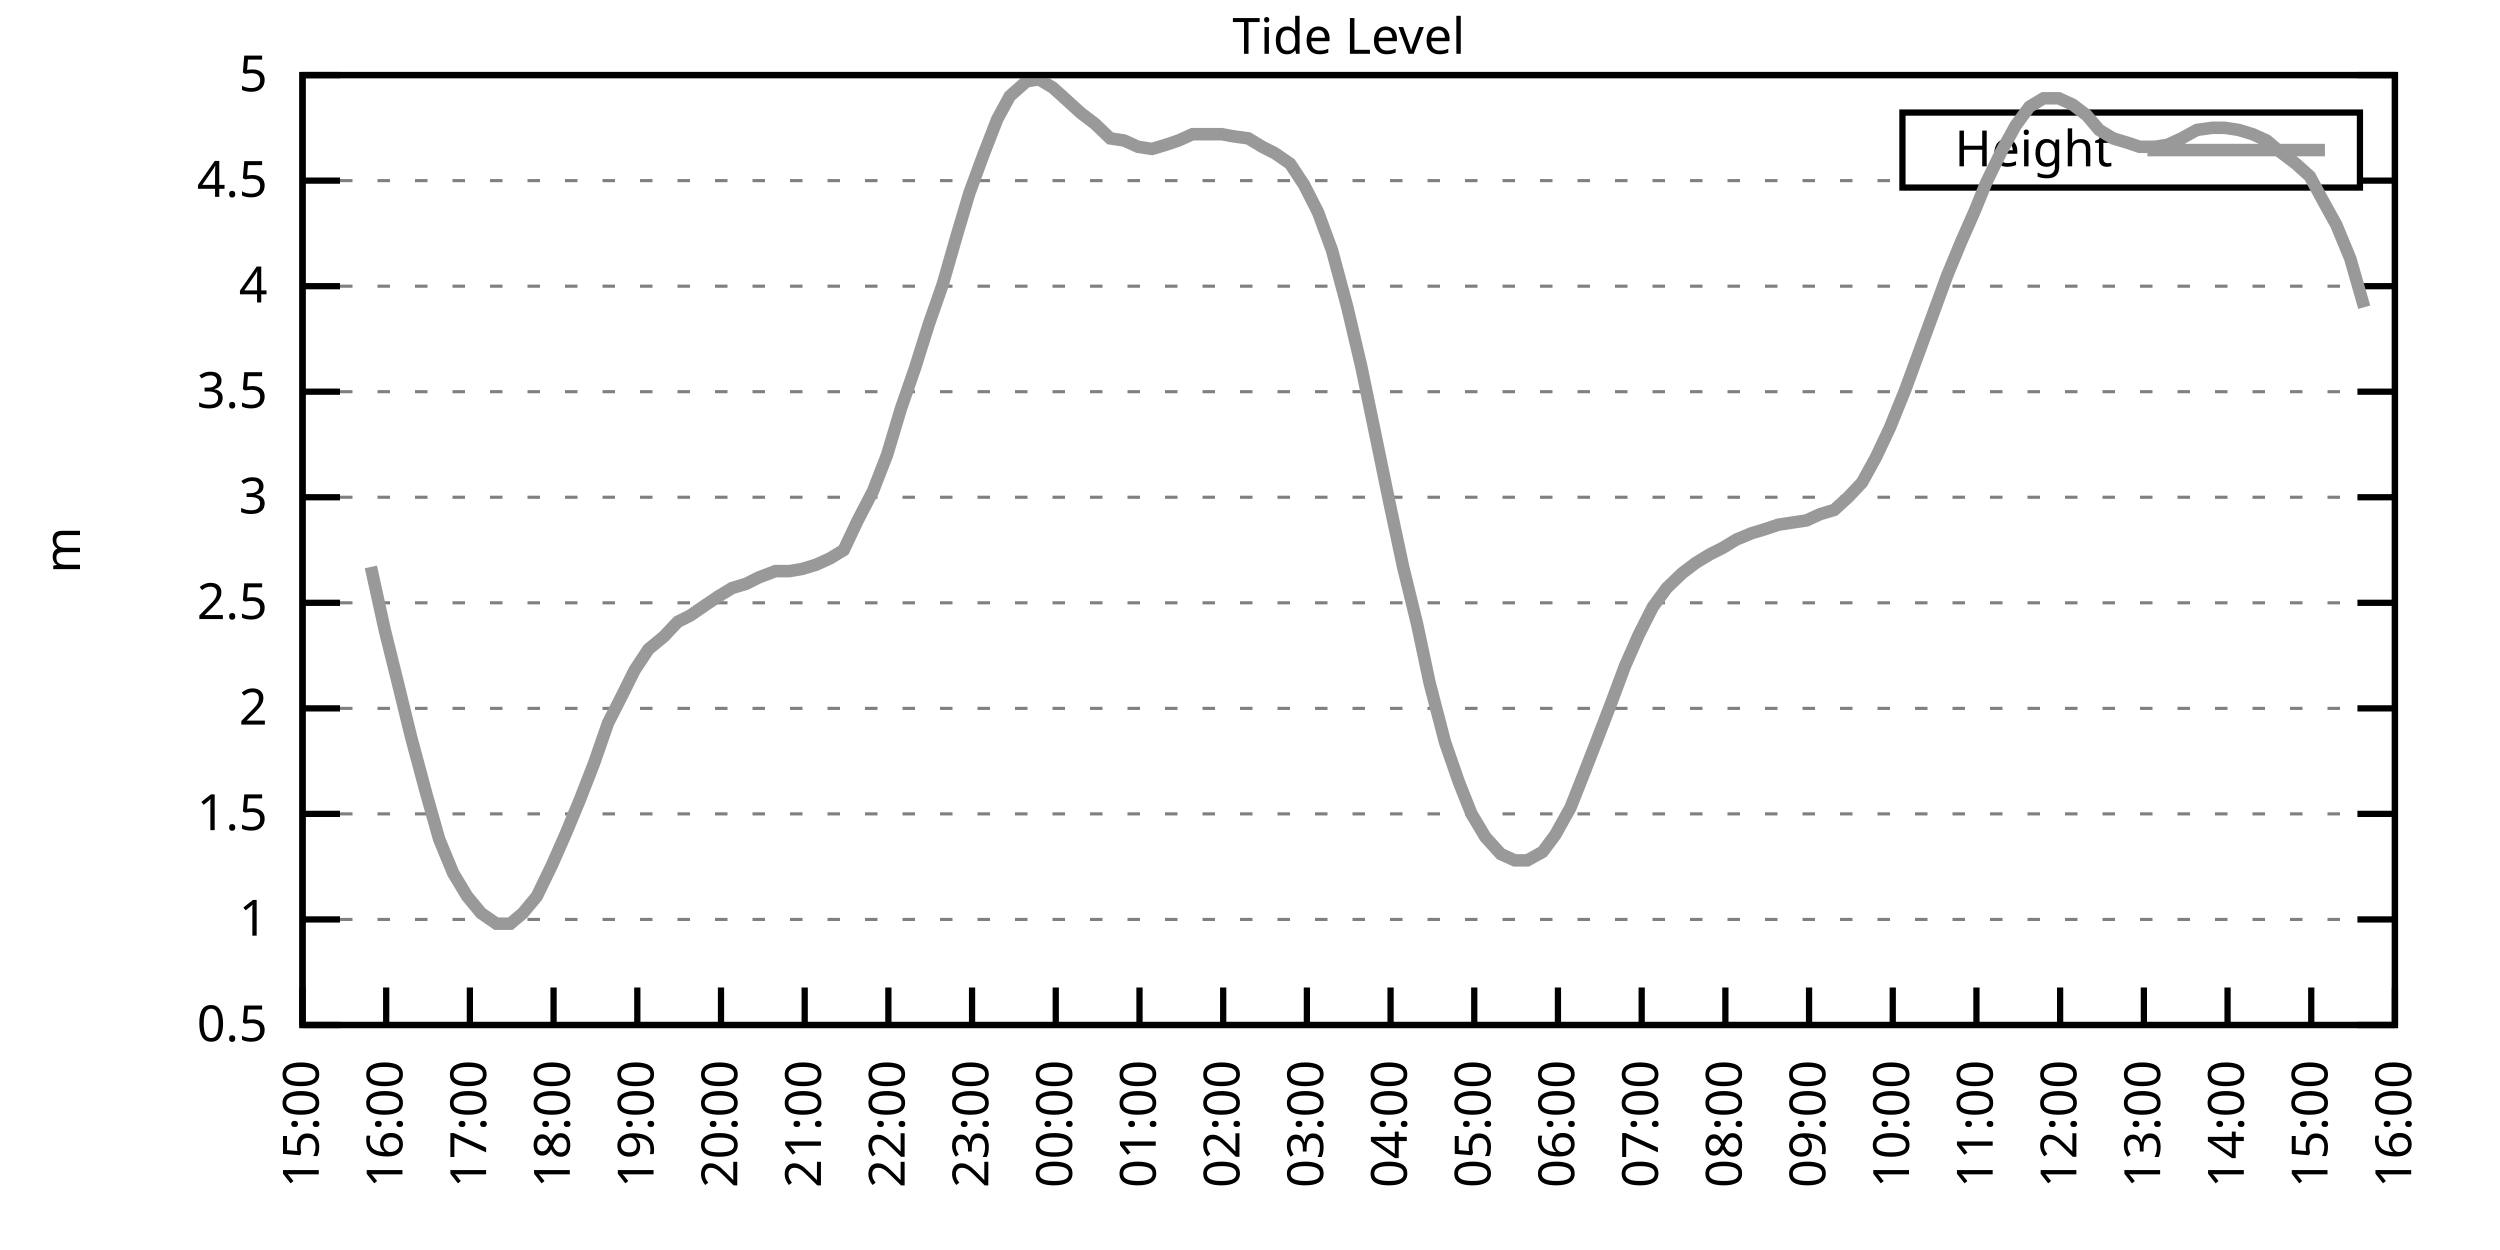
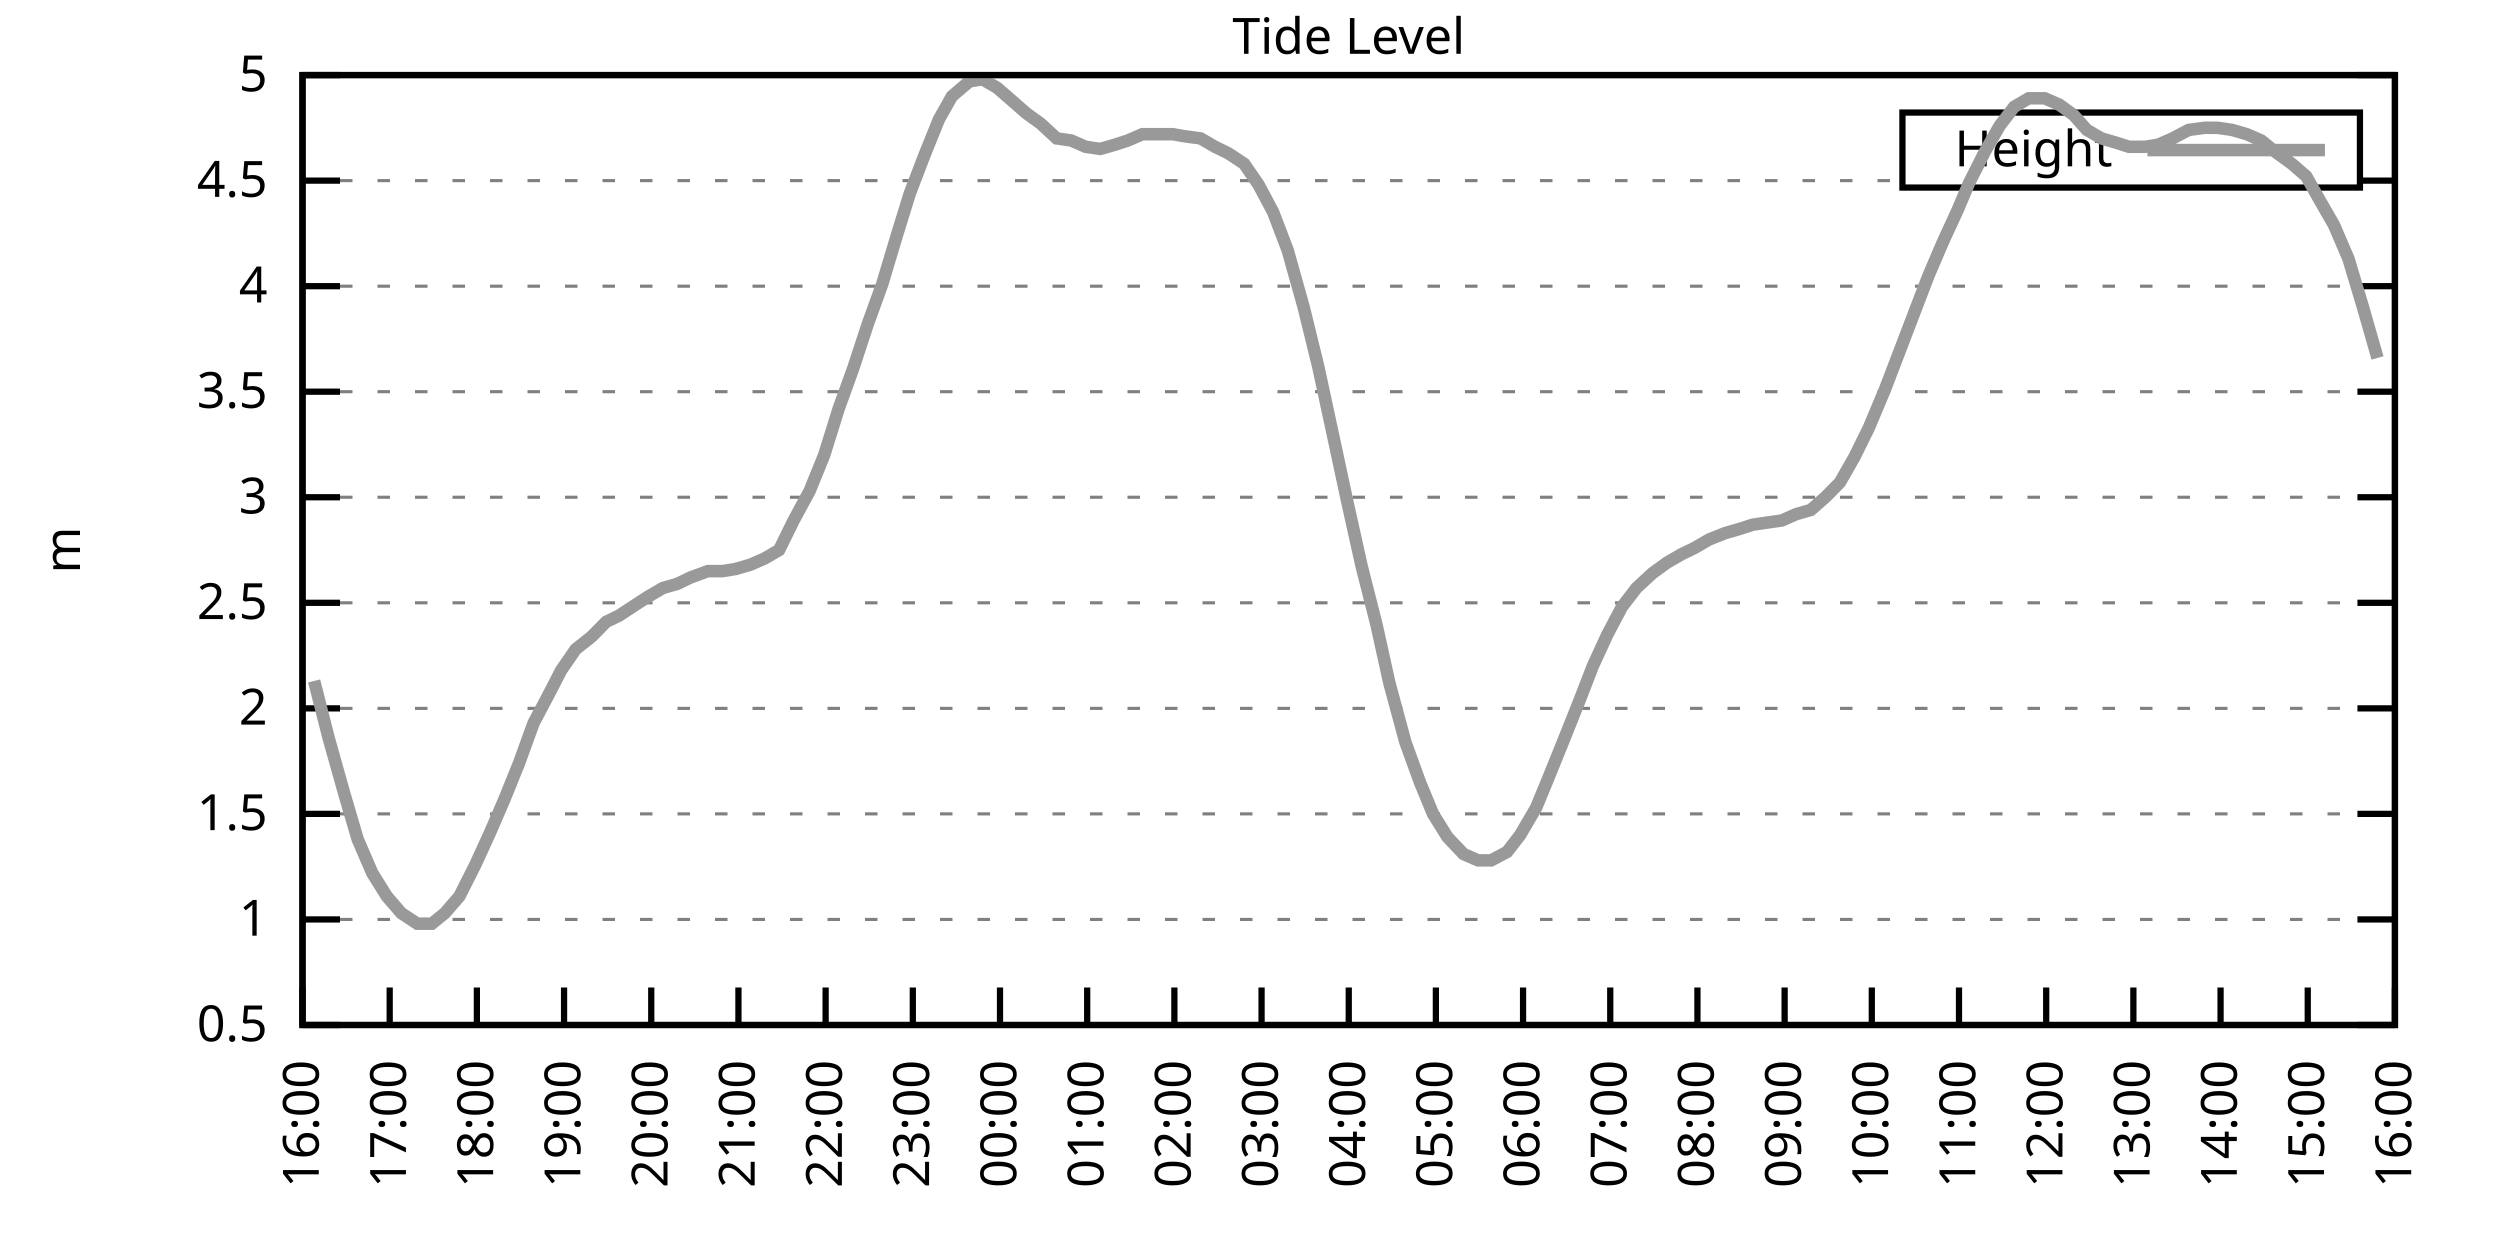
<svg xmlns="http://www.w3.org/2000/svg" xmlns:xlink="http://www.w3.org/1999/xlink" width="400" height="200" viewBox="0 0 400 200">
  <g id="gnuplot_canvas">
    <rect x="0" y="0" width="400" height="200" fill="none" />
    <defs>
      <circle id="gpDot" r="0.5" stroke-width="0.5" stroke="currentColor" />
      <path id="gpPt0" stroke-width="0.333" stroke="currentColor" d="M-1,0 h2 M0,-1 v2" />
      <path id="gpPt1" stroke-width="0.333" stroke="currentColor" d="M-1,-1 L1,1 M1,-1 L-1,1" />
      <path id="gpPt2" stroke-width="0.333" stroke="currentColor" d="M-1,0 L1,0 M0,-1 L0,1 M-1,-1 L1,1 M-1,1 L1,-1" />
      <rect id="gpPt3" stroke-width="0.333" stroke="currentColor" x="-1" y="-1" width="2" height="2" />
      <rect id="gpPt4" stroke-width="0.333" stroke="currentColor" fill="currentColor" x="-1" y="-1" width="2" height="2" />
      <circle id="gpPt5" stroke-width="0.333" stroke="currentColor" cx="0" cy="0" r="1" />
      <use xlink:href="#gpPt5" id="gpPt6" fill="currentColor" stroke="none" />
      <path id="gpPt7" stroke-width="0.333" stroke="currentColor" d="M0,-1.33 L-1.33,0.67 L1.33,0.67 z" />
      <use xlink:href="#gpPt7" id="gpPt8" fill="currentColor" stroke="none" />
      <use xlink:href="#gpPt7" id="gpPt9" stroke="currentColor" transform="rotate(180)" />
      <use xlink:href="#gpPt9" id="gpPt10" fill="currentColor" stroke="none" />
      <use xlink:href="#gpPt3" id="gpPt11" stroke="currentColor" transform="rotate(45)" />
      <use xlink:href="#gpPt11" id="gpPt12" fill="currentColor" stroke="none" />
      <path id="gpPt13" stroke-width="0.333" stroke="currentColor" d="M0,1.330 L1.265,0.411 L0.782,-1.067 L-0.782,-1.076 L-1.265,0.411 z" />
      <use xlink:href="#gpPt13" id="gpPt14" fill="currentColor" stroke="none" />
      <filter id="textbox" filterUnits="objectBoundingBox" x="0" y="0" height="1" width="1">
        <feFlood flood-color="white" flood-opacity="1" result="bgnd" />
        <feComposite in="SourceGraphic" in2="bgnd" operator="atop" />
      </filter>
      <filter id="greybox" filterUnits="objectBoundingBox" x="0" y="0" height="1" width="1">
        <feFlood flood-color="lightgrey" flood-opacity="1" result="grey" />
        <feComposite in="SourceGraphic" in2="grey" operator="atop" />
      </filter>
    </defs>
    <g fill="none" color="white" stroke="currentColor" stroke-width="1.00" stroke-linecap="butt" stroke-linejoin="miter">
</g>
    <g fill="none" color="black" stroke="currentColor" stroke-width="1.00" stroke-linecap="butt" stroke-linejoin="miter">
      <g stroke="none" shape-rendering="crispEdges">
        <polygon fill="rgb(255, 255, 255)" points="48.40,164.00 383.18,164.00 383.18,12.02 48.40,12.02 " />
      </g>
    </g>
    <g fill="none" color="black" stroke="currentColor" stroke-width="1.00" stroke-linecap="butt" stroke-linejoin="miter">
</g>
    <g fill="none" color="black" stroke="black" stroke-width="0.50" stroke-linecap="butt" stroke-linejoin="miter">
</g>
    <g fill="none" color="gray" stroke="currentColor" stroke-width="0.50" stroke-linecap="butt" stroke-linejoin="miter">
      <path stroke="gray" stroke-dasharray="2,4" class="gridline" d="M48.40,164.00 L383.19,164.00  " />
    </g>
    <g fill="none" color="gray" stroke="gray" stroke-width="1.00" stroke-linecap="butt" stroke-linejoin="miter">
</g>
    <g fill="none" color="black" stroke="currentColor" stroke-width="1.00" stroke-linecap="butt" stroke-linejoin="miter">
      <path stroke="black" d="M48.40,164.00 L54.40,164.00 M383.19,164.00 L377.19,164.00  " />
      <g transform="translate(42.80,166.60)" stroke="none" fill="black" font-family="Sans" font-size="8.00" text-anchor="end">
        <text>
          <tspan font-family="Sans"> 0.5</tspan>
        </text>
      </g>
    </g>
    <g fill="none" color="black" stroke="currentColor" stroke-width="1.00" stroke-linecap="butt" stroke-linejoin="miter">
</g>
    <g fill="none" color="black" stroke="black" stroke-width="0.50" stroke-linecap="butt" stroke-linejoin="miter">
</g>
    <g fill="none" color="gray" stroke="currentColor" stroke-width="0.50" stroke-linecap="butt" stroke-linejoin="miter">
      <path stroke="gray" stroke-dasharray="2,4" class="gridline" d="M48.40,147.11 L383.19,147.11  " />
    </g>
    <g fill="none" color="gray" stroke="gray" stroke-width="1.00" stroke-linecap="butt" stroke-linejoin="miter">
</g>
    <g fill="none" color="black" stroke="currentColor" stroke-width="1.00" stroke-linecap="butt" stroke-linejoin="miter">
      <path stroke="black" d="M48.40,147.11 L54.40,147.11 M383.19,147.11 L377.19,147.11  " />
      <g transform="translate(42.80,149.71)" stroke="none" fill="black" font-family="Sans" font-size="8.00" text-anchor="end">
        <text>
          <tspan font-family="Sans"> 1</tspan>
        </text>
      </g>
    </g>
    <g fill="none" color="black" stroke="currentColor" stroke-width="1.00" stroke-linecap="butt" stroke-linejoin="miter">
</g>
    <g fill="none" color="black" stroke="black" stroke-width="0.50" stroke-linecap="butt" stroke-linejoin="miter">
</g>
    <g fill="none" color="gray" stroke="currentColor" stroke-width="0.50" stroke-linecap="butt" stroke-linejoin="miter">
      <path stroke="gray" stroke-dasharray="2,4" class="gridline" d="M48.40,130.22 L383.19,130.22  " />
    </g>
    <g fill="none" color="gray" stroke="gray" stroke-width="1.00" stroke-linecap="butt" stroke-linejoin="miter">
</g>
    <g fill="none" color="black" stroke="currentColor" stroke-width="1.00" stroke-linecap="butt" stroke-linejoin="miter">
      <path stroke="black" d="M48.40,130.22 L54.40,130.22 M383.19,130.22 L377.19,130.22  " />
      <g transform="translate(42.80,132.82)" stroke="none" fill="black" font-family="Sans" font-size="8.00" text-anchor="end">
        <text>
          <tspan font-family="Sans"> 1.5</tspan>
        </text>
      </g>
    </g>
    <g fill="none" color="black" stroke="currentColor" stroke-width="1.00" stroke-linecap="butt" stroke-linejoin="miter">
</g>
    <g fill="none" color="black" stroke="black" stroke-width="0.50" stroke-linecap="butt" stroke-linejoin="miter">
</g>
    <g fill="none" color="gray" stroke="currentColor" stroke-width="0.50" stroke-linecap="butt" stroke-linejoin="miter">
      <path stroke="gray" stroke-dasharray="2,4" class="gridline" d="M48.40,113.34 L383.19,113.34  " />
    </g>
    <g fill="none" color="gray" stroke="gray" stroke-width="1.00" stroke-linecap="butt" stroke-linejoin="miter">
</g>
    <g fill="none" color="black" stroke="currentColor" stroke-width="1.00" stroke-linecap="butt" stroke-linejoin="miter">
      <path stroke="black" d="M48.40,113.34 L54.40,113.34 M383.19,113.34 L377.19,113.34  " />
      <g transform="translate(42.80,115.94)" stroke="none" fill="black" font-family="Sans" font-size="8.00" text-anchor="end">
        <text>
          <tspan font-family="Sans"> 2</tspan>
        </text>
      </g>
    </g>
    <g fill="none" color="black" stroke="currentColor" stroke-width="1.00" stroke-linecap="butt" stroke-linejoin="miter">
</g>
    <g fill="none" color="black" stroke="black" stroke-width="0.50" stroke-linecap="butt" stroke-linejoin="miter">
</g>
    <g fill="none" color="gray" stroke="currentColor" stroke-width="0.50" stroke-linecap="butt" stroke-linejoin="miter">
      <path stroke="gray" stroke-dasharray="2,4" class="gridline" d="M48.40,96.45 L383.19,96.45  " />
    </g>
    <g fill="none" color="gray" stroke="gray" stroke-width="1.00" stroke-linecap="butt" stroke-linejoin="miter">
</g>
    <g fill="none" color="black" stroke="currentColor" stroke-width="1.00" stroke-linecap="butt" stroke-linejoin="miter">
      <path stroke="black" d="M48.40,96.45 L54.40,96.45 M383.19,96.45 L377.19,96.45  " />
      <g transform="translate(42.80,99.05)" stroke="none" fill="black" font-family="Sans" font-size="8.00" text-anchor="end">
        <text>
          <tspan font-family="Sans"> 2.5</tspan>
        </text>
      </g>
    </g>
    <g fill="none" color="black" stroke="currentColor" stroke-width="1.00" stroke-linecap="butt" stroke-linejoin="miter">
</g>
    <g fill="none" color="black" stroke="black" stroke-width="0.50" stroke-linecap="butt" stroke-linejoin="miter">
</g>
    <g fill="none" color="gray" stroke="currentColor" stroke-width="0.50" stroke-linecap="butt" stroke-linejoin="miter">
      <path stroke="gray" stroke-dasharray="2,4" class="gridline" d="M48.40,79.56 L383.19,79.56  " />
    </g>
    <g fill="none" color="gray" stroke="gray" stroke-width="1.00" stroke-linecap="butt" stroke-linejoin="miter">
</g>
    <g fill="none" color="black" stroke="currentColor" stroke-width="1.00" stroke-linecap="butt" stroke-linejoin="miter">
      <path stroke="black" d="M48.40,79.56 L54.40,79.56 M383.19,79.56 L377.19,79.56  " />
      <g transform="translate(42.80,82.16)" stroke="none" fill="black" font-family="Sans" font-size="8.00" text-anchor="end">
        <text>
          <tspan font-family="Sans"> 3</tspan>
        </text>
      </g>
    </g>
    <g fill="none" color="black" stroke="currentColor" stroke-width="1.00" stroke-linecap="butt" stroke-linejoin="miter">
</g>
    <g fill="none" color="black" stroke="black" stroke-width="0.50" stroke-linecap="butt" stroke-linejoin="miter">
</g>
    <g fill="none" color="gray" stroke="currentColor" stroke-width="0.50" stroke-linecap="butt" stroke-linejoin="miter">
      <path stroke="gray" stroke-dasharray="2,4" class="gridline" d="M48.40,62.67 L383.19,62.67  " />
    </g>
    <g fill="none" color="gray" stroke="gray" stroke-width="1.00" stroke-linecap="butt" stroke-linejoin="miter">
</g>
    <g fill="none" color="black" stroke="currentColor" stroke-width="1.00" stroke-linecap="butt" stroke-linejoin="miter">
      <path stroke="black" d="M48.40,62.67 L54.40,62.67 M383.19,62.67 L377.19,62.67  " />
      <g transform="translate(42.80,65.27)" stroke="none" fill="black" font-family="Sans" font-size="8.00" text-anchor="end">
        <text>
          <tspan font-family="Sans"> 3.5</tspan>
        </text>
      </g>
    </g>
    <g fill="none" color="black" stroke="currentColor" stroke-width="1.00" stroke-linecap="butt" stroke-linejoin="miter">
</g>
    <g fill="none" color="black" stroke="black" stroke-width="0.50" stroke-linecap="butt" stroke-linejoin="miter">
</g>
    <g fill="none" color="gray" stroke="currentColor" stroke-width="0.50" stroke-linecap="butt" stroke-linejoin="miter">
      <path stroke="gray" stroke-dasharray="2,4" class="gridline" d="M48.40,45.79 L383.19,45.79  " />
    </g>
    <g fill="none" color="gray" stroke="gray" stroke-width="1.00" stroke-linecap="butt" stroke-linejoin="miter">
</g>
    <g fill="none" color="black" stroke="currentColor" stroke-width="1.00" stroke-linecap="butt" stroke-linejoin="miter">
      <path stroke="black" d="M48.40,45.79 L54.40,45.79 M383.19,45.79 L377.19,45.79  " />
      <g transform="translate(42.80,48.39)" stroke="none" fill="black" font-family="Sans" font-size="8.00" text-anchor="end">
        <text>
          <tspan font-family="Sans"> 4</tspan>
        </text>
      </g>
    </g>
    <g fill="none" color="black" stroke="currentColor" stroke-width="1.00" stroke-linecap="butt" stroke-linejoin="miter">
</g>
    <g fill="none" color="black" stroke="black" stroke-width="0.50" stroke-linecap="butt" stroke-linejoin="miter">
</g>
    <g fill="none" color="gray" stroke="currentColor" stroke-width="0.50" stroke-linecap="butt" stroke-linejoin="miter">
      <path stroke="gray" stroke-dasharray="2,4" class="gridline" d="M48.40,28.90 L304.39,28.90 M377.59,28.90 L383.19,28.90  " />
    </g>
    <g fill="none" color="gray" stroke="gray" stroke-width="1.00" stroke-linecap="butt" stroke-linejoin="miter">
</g>
    <g fill="none" color="black" stroke="currentColor" stroke-width="1.00" stroke-linecap="butt" stroke-linejoin="miter">
      <path stroke="black" d="M48.40,28.90 L54.40,28.90 M383.19,28.90 L377.19,28.90  " />
      <g transform="translate(42.80,31.50)" stroke="none" fill="black" font-family="Sans" font-size="8.00" text-anchor="end">
        <text>
          <tspan font-family="Sans"> 4.5</tspan>
        </text>
      </g>
    </g>
    <g fill="none" color="black" stroke="currentColor" stroke-width="1.00" stroke-linecap="butt" stroke-linejoin="miter">
</g>
    <g fill="none" color="black" stroke="black" stroke-width="0.50" stroke-linecap="butt" stroke-linejoin="miter">
</g>
    <g fill="none" color="gray" stroke="currentColor" stroke-width="0.50" stroke-linecap="butt" stroke-linejoin="miter">
      <path stroke="gray" stroke-dasharray="2,4" class="gridline" d="M48.40,12.01 L383.19,12.01  " />
    </g>
    <g fill="none" color="gray" stroke="gray" stroke-width="1.00" stroke-linecap="butt" stroke-linejoin="miter">
</g>
    <g fill="none" color="black" stroke="currentColor" stroke-width="1.00" stroke-linecap="butt" stroke-linejoin="miter">
      <path stroke="black" d="M48.40,12.01 L54.40,12.01 M383.19,12.01 L377.19,12.01  " />
      <g transform="translate(42.80,14.61)" stroke="none" fill="black" font-family="Sans" font-size="8.00" text-anchor="end">
        <text>
          <tspan font-family="Sans"> 5</tspan>
        </text>
      </g>
    </g>
    <g fill="none" color="black" stroke="currentColor" stroke-width="1.00" stroke-linecap="butt" stroke-linejoin="miter">
      <path stroke="black" d="M48.40,164.00 L48.40,158.00  " />
      <g transform="translate(51.00,169.60) rotate(270.00)" stroke="none" fill="black" font-family="Sans" font-size="8.00" text-anchor="end">
        <text>
-           <tspan font-family="Sans">15:00</tspan>
-         </text>
-       </g>
-     </g>
-     <g fill="none" color="black" stroke="currentColor" stroke-width="1.00" stroke-linecap="butt" stroke-linejoin="miter">
-       <path stroke="black" d="M61.79,164.00 L61.79,158.00  " />
-       <g transform="translate(64.39,169.60) rotate(270.00)" stroke="none" fill="black" font-family="Sans" font-size="8.00" text-anchor="end">
-         <text>
          <tspan font-family="Sans">16:00</tspan>
        </text>
      </g>
    </g>
    <g fill="none" color="black" stroke="currentColor" stroke-width="1.00" stroke-linecap="butt" stroke-linejoin="miter">
-       <path stroke="black" d="M75.18,164.00 L75.18,158.00  " />
-       <g transform="translate(77.78,169.60) rotate(270.00)" stroke="none" fill="black" font-family="Sans" font-size="8.00" text-anchor="end">
+       <path stroke="black" d="M62.35,164.00 L62.35,158.00  " />
+       <g transform="translate(64.95,169.60) rotate(270.00)" stroke="none" fill="black" font-family="Sans" font-size="8.00" text-anchor="end">
        <text>
          <tspan font-family="Sans">17:00</tspan>
        </text>
      </g>
    </g>
    <g fill="none" color="black" stroke="currentColor" stroke-width="1.00" stroke-linecap="butt" stroke-linejoin="miter">
-       <path stroke="black" d="M88.57,164.00 L88.57,158.00  " />
-       <g transform="translate(91.17,169.60) rotate(270.00)" stroke="none" fill="black" font-family="Sans" font-size="8.00" text-anchor="end">
+       <path stroke="black" d="M76.30,164.00 L76.30,158.00  " />
+       <g transform="translate(78.90,169.60) rotate(270.00)" stroke="none" fill="black" font-family="Sans" font-size="8.00" text-anchor="end">
        <text>
          <tspan font-family="Sans">18:00</tspan>
        </text>
      </g>
    </g>
    <g fill="none" color="black" stroke="currentColor" stroke-width="1.00" stroke-linecap="butt" stroke-linejoin="miter">
-       <path stroke="black" d="M101.97,164.00 L101.97,158.00  " />
-       <g transform="translate(104.57,169.60) rotate(270.00)" stroke="none" fill="black" font-family="Sans" font-size="8.00" text-anchor="end">
+       <path stroke="black" d="M90.25,164.00 L90.25,158.00  " />
+       <g transform="translate(92.85,169.60) rotate(270.00)" stroke="none" fill="black" font-family="Sans" font-size="8.00" text-anchor="end">
        <text>
          <tspan font-family="Sans">19:00</tspan>
        </text>
      </g>
    </g>
    <g fill="none" color="black" stroke="currentColor" stroke-width="1.00" stroke-linecap="butt" stroke-linejoin="miter">
-       <path stroke="black" d="M115.36,164.00 L115.36,158.00  " />
-       <g transform="translate(117.96,169.60) rotate(270.00)" stroke="none" fill="black" font-family="Sans" font-size="8.00" text-anchor="end">
+       <path stroke="black" d="M104.20,164.00 L104.20,158.00  " />
+       <g transform="translate(106.80,169.60) rotate(270.00)" stroke="none" fill="black" font-family="Sans" font-size="8.00" text-anchor="end">
        <text>
          <tspan font-family="Sans">20:00</tspan>
        </text>
      </g>
    </g>
    <g fill="none" color="black" stroke="currentColor" stroke-width="1.00" stroke-linecap="butt" stroke-linejoin="miter">
-       <path stroke="black" d="M128.75,164.00 L128.75,158.00  " />
-       <g transform="translate(131.35,169.60) rotate(270.00)" stroke="none" fill="black" font-family="Sans" font-size="8.00" text-anchor="end">
+       <path stroke="black" d="M118.15,164.00 L118.15,158.00  " />
+       <g transform="translate(120.75,169.60) rotate(270.00)" stroke="none" fill="black" font-family="Sans" font-size="8.00" text-anchor="end">
        <text>
          <tspan font-family="Sans">21:00</tspan>
        </text>
      </g>
    </g>
    <g fill="none" color="black" stroke="currentColor" stroke-width="1.00" stroke-linecap="butt" stroke-linejoin="miter">
-       <path stroke="black" d="M142.14,164.00 L142.14,158.00  " />
-       <g transform="translate(144.74,169.60) rotate(270.00)" stroke="none" fill="black" font-family="Sans" font-size="8.00" text-anchor="end">
+       <path stroke="black" d="M132.10,164.00 L132.10,158.00  " />
+       <g transform="translate(134.70,169.60) rotate(270.00)" stroke="none" fill="black" font-family="Sans" font-size="8.00" text-anchor="end">
        <text>
          <tspan font-family="Sans">22:00</tspan>
        </text>
      </g>
    </g>
    <g fill="none" color="black" stroke="currentColor" stroke-width="1.00" stroke-linecap="butt" stroke-linejoin="miter">
-       <path stroke="black" d="M155.53,164.00 L155.53,158.00  " />
-       <g transform="translate(158.13,169.60) rotate(270.00)" stroke="none" fill="black" font-family="Sans" font-size="8.00" text-anchor="end">
+       <path stroke="black" d="M146.05,164.00 L146.05,158.00  " />
+       <g transform="translate(148.65,169.60) rotate(270.00)" stroke="none" fill="black" font-family="Sans" font-size="8.00" text-anchor="end">
        <text>
          <tspan font-family="Sans">23:00</tspan>
        </text>
      </g>
    </g>
    <g fill="none" color="black" stroke="currentColor" stroke-width="1.00" stroke-linecap="butt" stroke-linejoin="miter">
-       <path stroke="black" d="M168.92,164.00 L168.92,158.00  " />
-       <g transform="translate(171.52,169.60) rotate(270.00)" stroke="none" fill="black" font-family="Sans" font-size="8.00" text-anchor="end">
+       <path stroke="black" d="M160.00,164.00 L160.00,158.00  " />
+       <g transform="translate(162.60,169.60) rotate(270.00)" stroke="none" fill="black" font-family="Sans" font-size="8.00" text-anchor="end">
        <text>
          <tspan font-family="Sans">00:00</tspan>
        </text>
      </g>
    </g>
    <g fill="none" color="black" stroke="currentColor" stroke-width="1.00" stroke-linecap="butt" stroke-linejoin="miter">
-       <path stroke="black" d="M182.32,164.00 L182.32,158.00  " />
-       <g transform="translate(184.92,169.60) rotate(270.00)" stroke="none" fill="black" font-family="Sans" font-size="8.00" text-anchor="end">
+       <path stroke="black" d="M173.95,164.00 L173.95,158.00  " />
+       <g transform="translate(176.55,169.60) rotate(270.00)" stroke="none" fill="black" font-family="Sans" font-size="8.00" text-anchor="end">
        <text>
          <tspan font-family="Sans">01:00</tspan>
        </text>
      </g>
    </g>
    <g fill="none" color="black" stroke="currentColor" stroke-width="1.00" stroke-linecap="butt" stroke-linejoin="miter">
-       <path stroke="black" d="M195.71,164.00 L195.71,158.00  " />
-       <g transform="translate(198.31,169.60) rotate(270.00)" stroke="none" fill="black" font-family="Sans" font-size="8.00" text-anchor="end">
+       <path stroke="black" d="M187.90,164.00 L187.90,158.00  " />
+       <g transform="translate(190.50,169.60) rotate(270.00)" stroke="none" fill="black" font-family="Sans" font-size="8.00" text-anchor="end">
        <text>
          <tspan font-family="Sans">02:00</tspan>
        </text>
      </g>
    </g>
    <g fill="none" color="black" stroke="currentColor" stroke-width="1.00" stroke-linecap="butt" stroke-linejoin="miter">
-       <path stroke="black" d="M209.10,164.00 L209.10,158.00  " />
-       <g transform="translate(211.70,169.60) rotate(270.00)" stroke="none" fill="black" font-family="Sans" font-size="8.00" text-anchor="end">
+       <path stroke="black" d="M201.85,164.00 L201.85,158.00  " />
+       <g transform="translate(204.45,169.60) rotate(270.00)" stroke="none" fill="black" font-family="Sans" font-size="8.00" text-anchor="end">
        <text>
          <tspan font-family="Sans">03:00</tspan>
        </text>
      </g>
    </g>
    <g fill="none" color="black" stroke="currentColor" stroke-width="1.00" stroke-linecap="butt" stroke-linejoin="miter">
-       <path stroke="black" d="M222.49,164.00 L222.49,158.00  " />
-       <g transform="translate(225.09,169.60) rotate(270.00)" stroke="none" fill="black" font-family="Sans" font-size="8.00" text-anchor="end">
+       <path stroke="black" d="M215.80,164.00 L215.80,158.00  " />
+       <g transform="translate(218.40,169.60) rotate(270.00)" stroke="none" fill="black" font-family="Sans" font-size="8.00" text-anchor="end">
        <text>
          <tspan font-family="Sans">04:00</tspan>
        </text>
      </g>
    </g>
    <g fill="none" color="black" stroke="currentColor" stroke-width="1.00" stroke-linecap="butt" stroke-linejoin="miter">
-       <path stroke="black" d="M235.88,164.00 L235.88,158.00  " />
-       <g transform="translate(238.48,169.60) rotate(270.00)" stroke="none" fill="black" font-family="Sans" font-size="8.00" text-anchor="end">
+       <path stroke="black" d="M229.74,164.00 L229.74,158.00  " />
+       <g transform="translate(232.34,169.60) rotate(270.00)" stroke="none" fill="black" font-family="Sans" font-size="8.00" text-anchor="end">
        <text>
          <tspan font-family="Sans">05:00</tspan>
        </text>
      </g>
    </g>
    <g fill="none" color="black" stroke="currentColor" stroke-width="1.00" stroke-linecap="butt" stroke-linejoin="miter">
-       <path stroke="black" d="M249.27,164.00 L249.27,158.00  " />
-       <g transform="translate(251.87,169.60) rotate(270.00)" stroke="none" fill="black" font-family="Sans" font-size="8.00" text-anchor="end">
+       <path stroke="black" d="M243.69,164.00 L243.69,158.00  " />
+       <g transform="translate(246.29,169.60) rotate(270.00)" stroke="none" fill="black" font-family="Sans" font-size="8.00" text-anchor="end">
        <text>
          <tspan font-family="Sans">06:00</tspan>
        </text>
      </g>
    </g>
    <g fill="none" color="black" stroke="currentColor" stroke-width="1.00" stroke-linecap="butt" stroke-linejoin="miter">
-       <path stroke="black" d="M262.67,164.00 L262.67,158.00  " />
-       <g transform="translate(265.27,169.60) rotate(270.00)" stroke="none" fill="black" font-family="Sans" font-size="8.00" text-anchor="end">
+       <path stroke="black" d="M257.64,164.00 L257.64,158.00  " />
+       <g transform="translate(260.24,169.60) rotate(270.00)" stroke="none" fill="black" font-family="Sans" font-size="8.00" text-anchor="end">
        <text>
          <tspan font-family="Sans">07:00</tspan>
        </text>
      </g>
    </g>
    <g fill="none" color="black" stroke="currentColor" stroke-width="1.00" stroke-linecap="butt" stroke-linejoin="miter">
-       <path stroke="black" d="M276.06,164.00 L276.06,158.00  " />
-       <g transform="translate(278.66,169.60) rotate(270.00)" stroke="none" fill="black" font-family="Sans" font-size="8.00" text-anchor="end">
+       <path stroke="black" d="M271.59,164.00 L271.59,158.00  " />
+       <g transform="translate(274.19,169.60) rotate(270.00)" stroke="none" fill="black" font-family="Sans" font-size="8.00" text-anchor="end">
        <text>
          <tspan font-family="Sans">08:00</tspan>
        </text>
      </g>
    </g>
    <g fill="none" color="black" stroke="currentColor" stroke-width="1.00" stroke-linecap="butt" stroke-linejoin="miter">
-       <path stroke="black" d="M289.45,164.00 L289.45,158.00  " />
-       <g transform="translate(292.05,169.60) rotate(270.00)" stroke="none" fill="black" font-family="Sans" font-size="8.00" text-anchor="end">
+       <path stroke="black" d="M285.54,164.00 L285.54,158.00  " />
+       <g transform="translate(288.14,169.60) rotate(270.00)" stroke="none" fill="black" font-family="Sans" font-size="8.00" text-anchor="end">
        <text>
          <tspan font-family="Sans">09:00</tspan>
        </text>
      </g>
    </g>
    <g fill="none" color="black" stroke="currentColor" stroke-width="1.00" stroke-linecap="butt" stroke-linejoin="miter">
-       <path stroke="black" d="M302.84,164.00 L302.84,158.00  " />
-       <g transform="translate(305.44,169.60) rotate(270.00)" stroke="none" fill="black" font-family="Sans" font-size="8.00" text-anchor="end">
+       <path stroke="black" d="M299.49,164.00 L299.49,158.00  " />
+       <g transform="translate(302.09,169.60) rotate(270.00)" stroke="none" fill="black" font-family="Sans" font-size="8.00" text-anchor="end">
        <text>
          <tspan font-family="Sans">10:00</tspan>
        </text>
      </g>
    </g>
    <g fill="none" color="black" stroke="currentColor" stroke-width="1.00" stroke-linecap="butt" stroke-linejoin="miter">
-       <path stroke="black" d="M316.23,164.00 L316.23,158.00  " />
-       <g transform="translate(318.83,169.60) rotate(270.00)" stroke="none" fill="black" font-family="Sans" font-size="8.00" text-anchor="end">
+       <path stroke="black" d="M313.44,164.00 L313.44,158.00  " />
+       <g transform="translate(316.04,169.60) rotate(270.00)" stroke="none" fill="black" font-family="Sans" font-size="8.00" text-anchor="end">
        <text>
          <tspan font-family="Sans">11:00</tspan>
        </text>
      </g>
    </g>
    <g fill="none" color="black" stroke="currentColor" stroke-width="1.00" stroke-linecap="butt" stroke-linejoin="miter">
-       <path stroke="black" d="M329.62,164.00 L329.62,158.00  " />
-       <g transform="translate(332.22,169.60) rotate(270.00)" stroke="none" fill="black" font-family="Sans" font-size="8.00" text-anchor="end">
+       <path stroke="black" d="M327.39,164.00 L327.39,158.00  " />
+       <g transform="translate(329.99,169.60) rotate(270.00)" stroke="none" fill="black" font-family="Sans" font-size="8.00" text-anchor="end">
        <text>
          <tspan font-family="Sans">12:00</tspan>
        </text>
      </g>
    </g>
    <g fill="none" color="black" stroke="currentColor" stroke-width="1.00" stroke-linecap="butt" stroke-linejoin="miter">
-       <path stroke="black" d="M343.02,164.00 L343.02,158.00  " />
-       <g transform="translate(345.62,169.60) rotate(270.00)" stroke="none" fill="black" font-family="Sans" font-size="8.00" text-anchor="end">
+       <path stroke="black" d="M341.34,164.00 L341.34,158.00  " />
+       <g transform="translate(343.94,169.60) rotate(270.00)" stroke="none" fill="black" font-family="Sans" font-size="8.00" text-anchor="end">
        <text>
          <tspan font-family="Sans">13:00</tspan>
        </text>
      </g>
    </g>
    <g fill="none" color="black" stroke="currentColor" stroke-width="1.00" stroke-linecap="butt" stroke-linejoin="miter">
-       <path stroke="black" d="M356.41,164.00 L356.41,158.00  " />
-       <g transform="translate(359.01,169.60) rotate(270.00)" stroke="none" fill="black" font-family="Sans" font-size="8.00" text-anchor="end">
+       <path stroke="black" d="M355.29,164.00 L355.29,158.00  " />
+       <g transform="translate(357.89,169.60) rotate(270.00)" stroke="none" fill="black" font-family="Sans" font-size="8.00" text-anchor="end">
        <text>
          <tspan font-family="Sans">14:00</tspan>
        </text>
      </g>
    </g>
    <g fill="none" color="black" stroke="currentColor" stroke-width="1.00" stroke-linecap="butt" stroke-linejoin="miter">
-       <path stroke="black" d="M369.80,164.00 L369.80,158.00  " />
-       <g transform="translate(372.40,169.60) rotate(270.00)" stroke="none" fill="black" font-family="Sans" font-size="8.00" text-anchor="end">
+       <path stroke="black" d="M369.24,164.00 L369.24,158.00  " />
+       <g transform="translate(371.84,169.60) rotate(270.00)" stroke="none" fill="black" font-family="Sans" font-size="8.00" text-anchor="end">
        <text>
          <tspan font-family="Sans">15:00</tspan>
        </text>
      </g>
    </g>
    <g fill="none" color="black" stroke="currentColor" stroke-width="1.00" stroke-linecap="butt" stroke-linejoin="miter">
      <path stroke="black" d="M383.19,164.00 L383.19,158.00  " />
      <g transform="translate(385.79,169.60) rotate(270.00)" stroke="none" fill="black" font-family="Sans" font-size="8.00" text-anchor="end">
        <text>
          <tspan font-family="Sans">16:00</tspan>
        </text>
      </g>
    </g>
    <g fill="none" color="black" stroke="currentColor" stroke-width="1.00" stroke-linecap="butt" stroke-linejoin="miter">
</g>
    <g fill="none" color="black" stroke="currentColor" stroke-width="1.00" stroke-linecap="butt" stroke-linejoin="miter">
      <path stroke="black" d="M48.40,12.01 L48.40,164.00 L383.19,164.00 L383.19,12.01 L48.40,12.01 Z  " />
    </g>
    <g fill="none" color="black" stroke="currentColor" stroke-width="1.00" stroke-linecap="butt" stroke-linejoin="miter">
</g>
    <g fill="none" color="black" stroke="currentColor" stroke-width="1.00" stroke-linecap="butt" stroke-linejoin="miter">
      <path stroke="black" d="M304.39,30.01 L304.39,18.01 L377.59,18.01 L377.59,30.01 L304.39,30.01 Z  " />
    </g>
    <g id="Tide_level_plot_1">
      <g fill="none" color="white" stroke="black" stroke-width="2.00" stroke-linecap="butt" stroke-linejoin="miter">
</g>
      <g fill="none" color="black" stroke="currentColor" stroke-width="2.00" stroke-linecap="butt" stroke-linejoin="miter">
        <g transform="translate(337.99,26.61)" stroke="none" fill="black" font-family="Sans" font-size="8.00" text-anchor="end">
          <text>
            <tspan font-family="Sans">Height</tspan>
          </text>
        </g>
      </g>
      <g fill="none" color="black" stroke="currentColor" stroke-width="2.00" stroke-linecap="butt" stroke-linejoin="miter">
-         <path stroke="rgb(153, 153, 153)" d="M343.59,24.01 L371.99,24.01 M59.34,90.71 L61.57,100.84 L63.58,108.95 L65.81,118.07 L68.26,127.18 L70.27,134.28   L72.50,139.68 L74.74,143.40 L76.97,146.10 L79.42,147.79 L81.66,147.79 L83.66,146.10 L85.90,143.40 L88.35,138.33   L90.58,133.26 L92.82,127.86 L95.05,122.12 L97.28,115.70 L99.51,111.31 L101.52,107.26 L103.75,103.88 L106.21,101.85   L108.44,99.49 L110.45,98.48 L112.90,96.79 L114.91,95.44 L117.14,94.08 L119.38,93.41 L121.38,92.40 L124.06,91.38   L126.29,91.38 L128.30,91.04 L130.54,90.37 L132.77,89.36 L135.00,88.00 L137.23,83.28 L139.69,78.55 L141.92,72.81   L144.15,65.38 L146.38,58.96 L148.61,51.87 L150.85,45.45 L153.08,37.68 L155.09,30.92 L157.32,24.84 L159.55,19.10   L161.56,15.39 L164.24,13.02 L166.25,12.69 L168.48,14.04 L170.71,16.06 L172.94,18.09 L175.17,19.78 L177.63,22.14   L179.86,22.48 L182.09,23.49 L184.32,23.83 L186.56,23.16 L188.57,22.48 L190.80,21.47 L193.25,21.47 L195.48,21.47   L197.27,21.80 L199.73,22.14 L201.96,23.49 L203.97,24.51 L206.42,26.20 L208.65,29.57 L210.88,33.96 L213.12,40.04   L215.57,49.16 L217.80,58.62 L220.04,69.43 L222.27,80.24 L224.50,90.71 L226.73,99.83 L228.74,109.28 L231.20,118.74   L233.43,125.16 L235.44,130.22 L237.67,133.94 L240.12,136.64 L242.36,137.66 L244.36,137.66 L246.82,136.30 L248.83,133.60   L251.28,129.21 L253.29,124.14 L255.52,118.40 L257.98,111.99 L259.99,106.58 L262.22,101.52 L264.45,97.12 L266.68,94.08   L269.14,91.72 L271.37,90.03 L273.60,88.68 L275.61,87.67 L277.84,86.32 L280.30,85.30 L282.53,84.63 L284.54,83.95   L286.77,83.61 L289.00,83.28 L291.23,82.26 L293.47,81.59 L295.70,79.56 L297.93,77.20 L300.16,73.14 L302.39,68.42   L304.85,62.34 L307.08,56.26 L309.31,50.18 L311.54,44.10 L313.78,38.69 L316.01,33.63 L317.79,29.24 L320.25,24.17   L322.48,20.12 L324.71,17.08 L326.95,15.73 L329.40,15.73 L331.63,16.74 L333.86,18.43 L335.87,20.79 L338.10,22.14   L340.34,22.82 L342.35,23.49 L344.80,23.49 L346.81,23.16 L349.04,22.14 L351.50,20.79 L353.95,20.45 L355.96,20.45   L358.19,20.79 L360.42,21.47 L362.66,22.48 L364.66,24.17 L367.34,26.20 L369.58,28.22 L371.58,31.94 L373.82,35.99   L376.05,41.39 L378.28,49.16  " />
+         <path stroke="rgb(153, 153, 153)" d="M343.59,24.01 L371.99,24.01 M50.26,108.95 L52.58,118.07 L55.14,127.18 L57.23,134.28 L59.56,139.68 L61.88,143.40   L64.21,146.10 L66.77,147.79 L69.09,147.79 L71.18,146.10 L73.51,143.40 L76.07,138.33 L78.39,133.26 L80.72,127.86   L83.04,122.12 L85.37,115.70 L87.69,111.31 L89.78,107.26 L92.11,103.88 L94.67,101.85 L96.99,99.49 L99.08,98.48   L101.64,96.79 L103.73,95.44 L106.06,94.08 L108.38,93.41 L110.48,92.40 L113.27,91.38 L115.59,91.38 L117.68,91.04   L120.01,90.37 L122.33,89.36 L124.66,88.00 L126.98,83.28 L129.54,78.55 L131.87,72.81 L134.19,65.38 L136.51,58.96   L138.84,51.87 L141.16,45.45 L143.49,37.68 L145.58,30.92 L147.91,24.84 L150.23,19.10 L152.32,15.39 L155.11,13.02   L157.21,12.69 L159.53,14.04 L161.86,16.06 L164.18,18.09 L166.51,19.78 L169.06,22.14 L171.39,22.48 L173.71,23.49   L176.04,23.83 L178.36,23.16 L180.46,22.48 L182.78,21.47 L185.34,21.47 L187.66,21.47 L189.52,21.80 L192.08,22.14   L194.41,23.49 L196.50,24.51 L199.06,26.20 L201.38,29.57 L203.71,33.96 L206.03,40.04 L208.59,49.16 L210.91,58.62   L213.24,69.43 L215.56,80.24 L217.89,90.71 L220.21,99.83 L222.30,109.28 L224.86,118.74 L227.19,125.16 L229.28,130.22   L231.60,133.94 L234.16,136.64 L236.49,137.66 L238.58,137.66 L241.14,136.30 L243.23,133.60 L245.79,129.21 L247.88,124.14   L250.20,118.40 L252.76,111.99 L254.85,106.58 L257.18,101.52 L259.50,97.12 L261.83,94.08 L264.39,91.72 L266.71,90.03   L269.04,88.68 L271.13,87.67 L273.45,86.32 L276.01,85.30 L278.34,84.63 L280.43,83.95 L282.75,83.61 L285.08,83.28   L287.40,82.26 L289.73,81.59 L292.05,79.56 L294.38,77.20 L296.70,73.14 L299.03,68.42 L301.58,62.34 L303.91,56.26   L306.23,50.18 L308.56,44.10 L310.88,38.69 L313.21,33.63 L315.07,29.24 L317.63,24.17 L319.95,20.12 L322.28,17.08   L324.60,15.73 L327.16,15.73 L329.48,16.74 L331.81,18.43 L333.90,20.79 L336.23,22.14 L338.55,22.82 L340.64,23.49   L343.20,23.49 L345.29,23.16 L347.62,22.14 L350.18,20.79 L352.73,20.45 L354.83,20.45 L357.15,20.79 L359.48,21.47   L361.80,22.48 L363.89,24.17 L366.68,26.20 L369.01,28.22 L371.10,31.94 L373.43,35.99 L375.75,41.39 L378.08,49.16   L380.40,57.27  " />
      </g>
    </g>
    <g fill="none" color="black" stroke="currentColor" stroke-width="2.00" stroke-linecap="butt" stroke-linejoin="miter">
</g>
    <g fill="none" color="black" stroke="black" stroke-width="1.00" stroke-linecap="butt" stroke-linejoin="miter">
</g>
    <g fill="none" color="black" stroke="currentColor" stroke-width="1.00" stroke-linecap="butt" stroke-linejoin="miter">
      <path stroke="black" d="M48.40,12.01 L48.40,164.00 L383.19,164.00 L383.19,12.01 L48.40,12.01 Z  " />
      <g transform="translate(12.80,88.01) rotate(270.00)" stroke="none" fill="black" font-family="Sans" font-size="8.00" text-anchor="middle">
        <text>
          <tspan font-family="Sans">m</tspan>
        </text>
      </g>
    </g>
    <g fill="none" color="black" stroke="currentColor" stroke-width="1.00" stroke-linecap="butt" stroke-linejoin="miter">
</g>
    <g fill="none" color="black" stroke="currentColor" stroke-width="1.00" stroke-linecap="butt" stroke-linejoin="miter">
      <g transform="translate(215.79,8.61)" stroke="none" fill="black" font-family="Sans" font-size="8.00" text-anchor="middle">
        <text>
          <tspan font-family="Sans">Tide Level</tspan>
        </text>
      </g>
    </g>
    <g fill="none" color="black" stroke="currentColor" stroke-width="1.00" stroke-linecap="butt" stroke-linejoin="miter">
</g>
  </g>
</svg>
